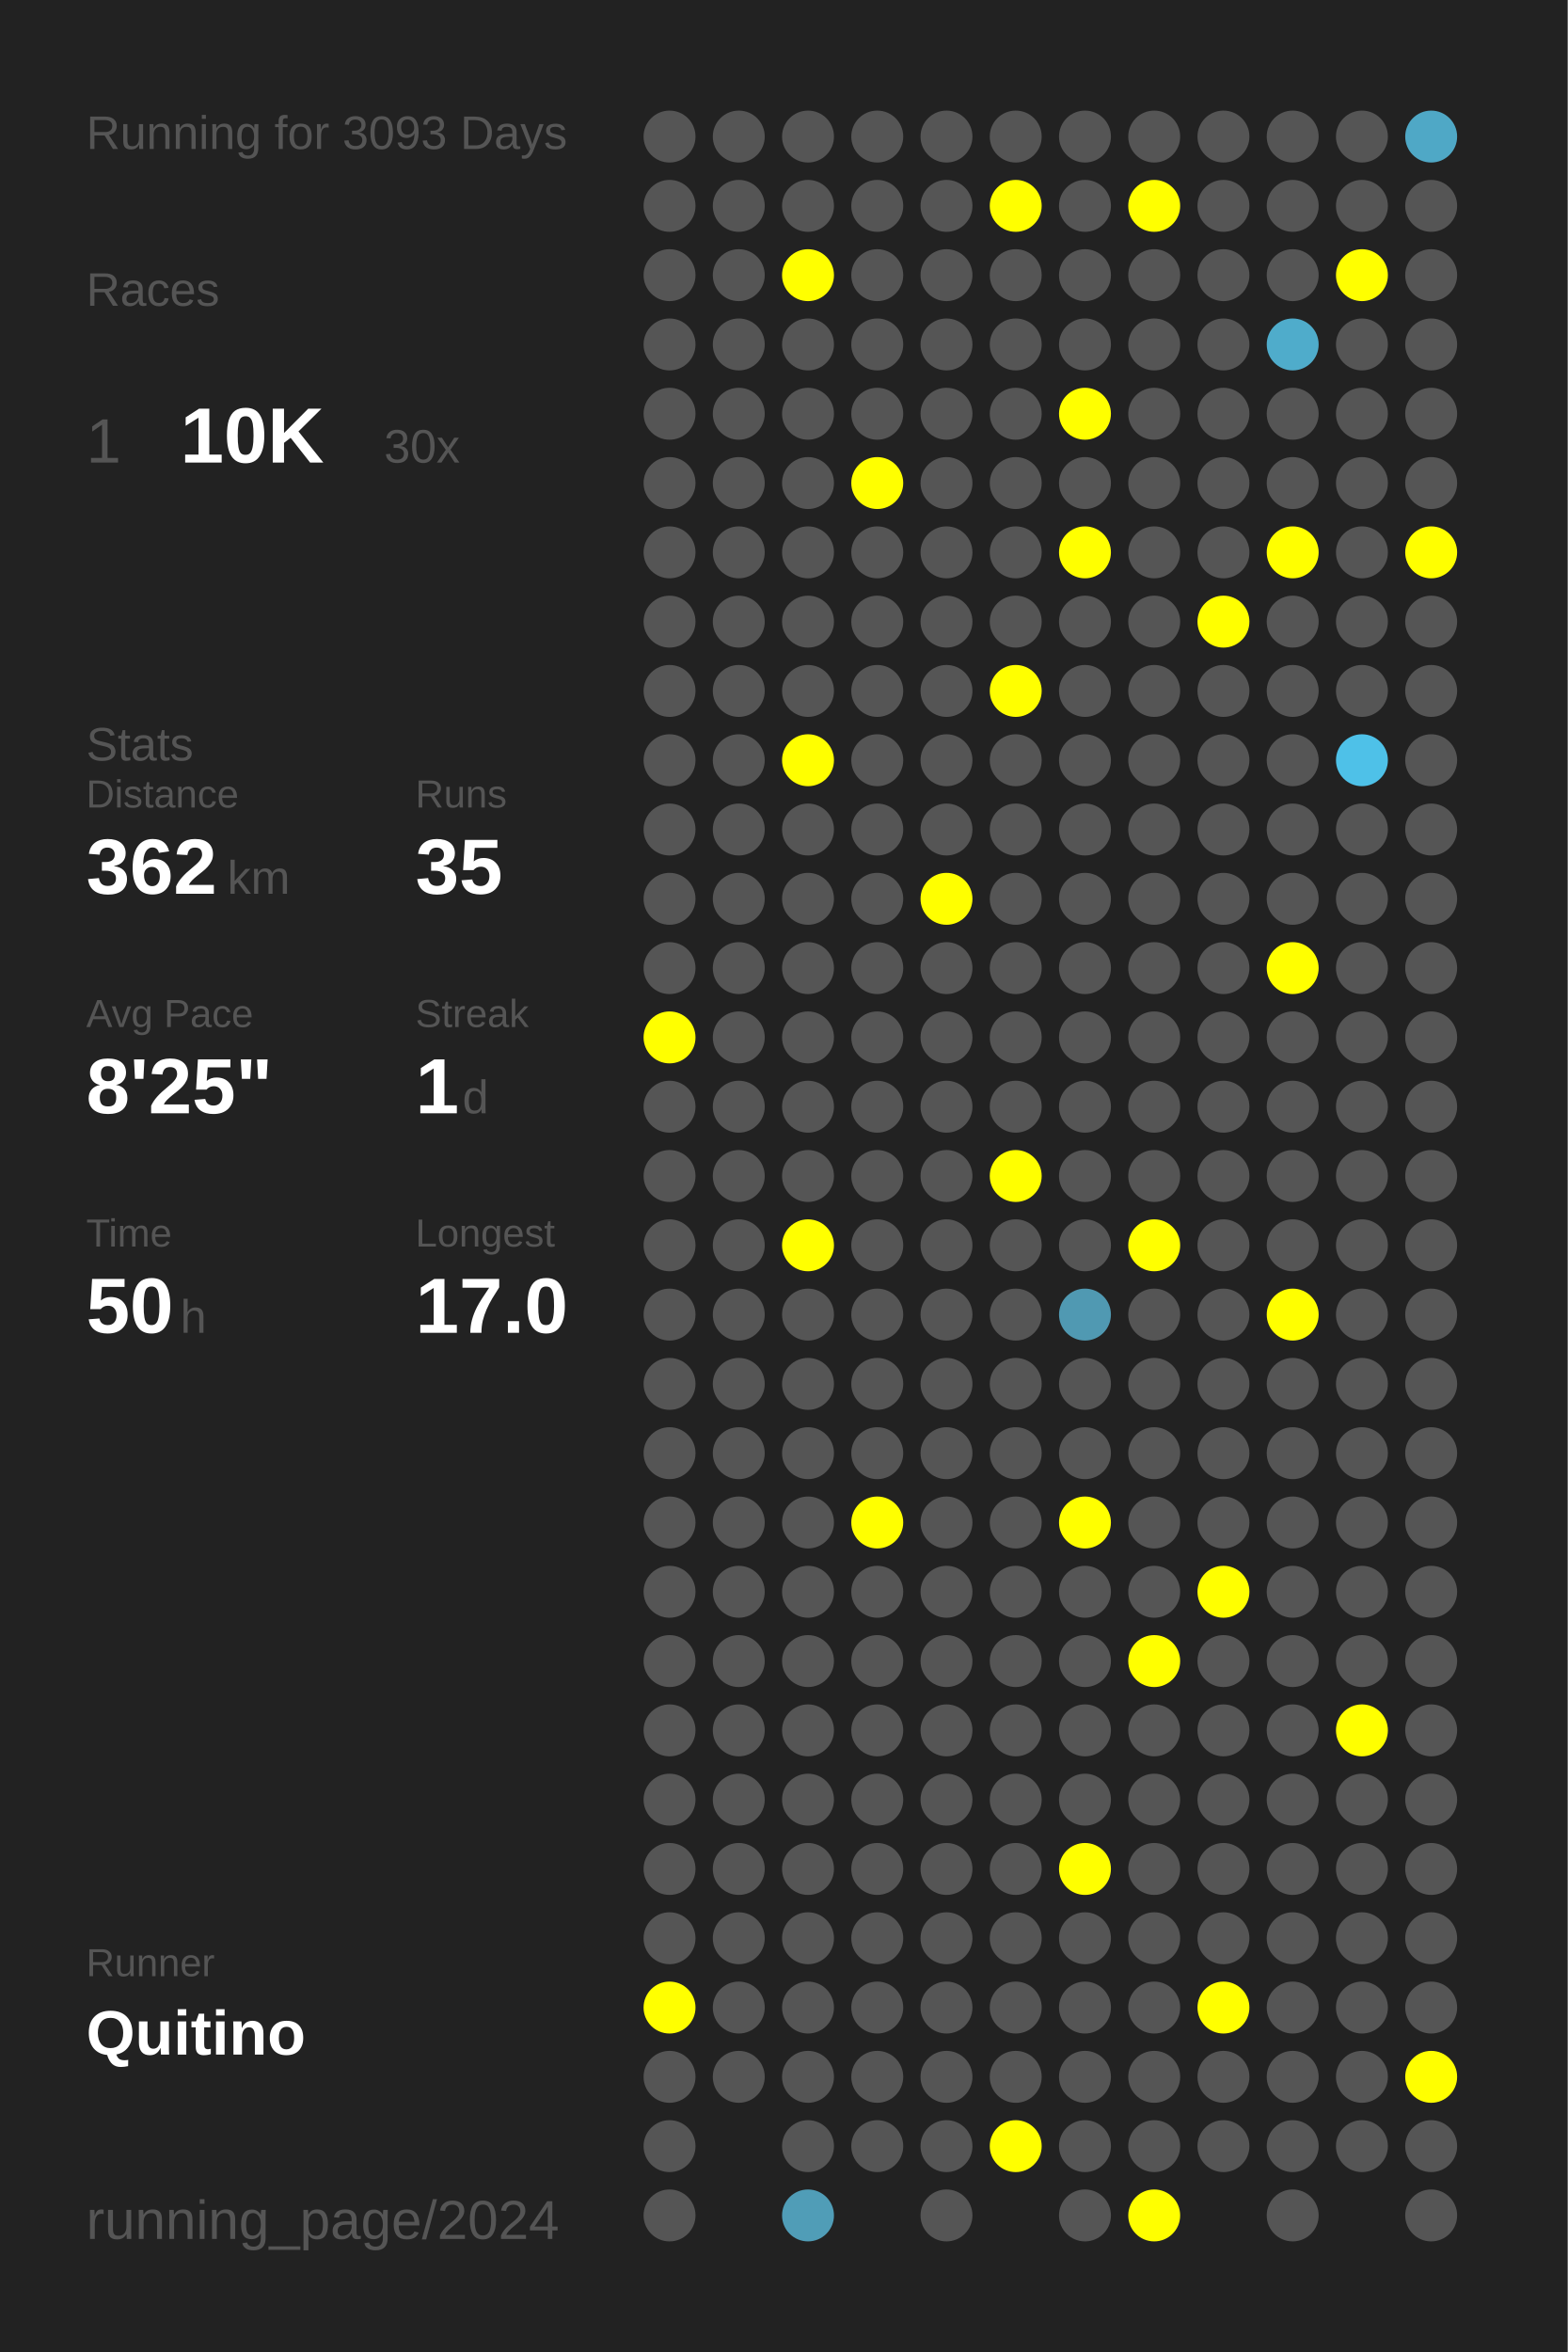
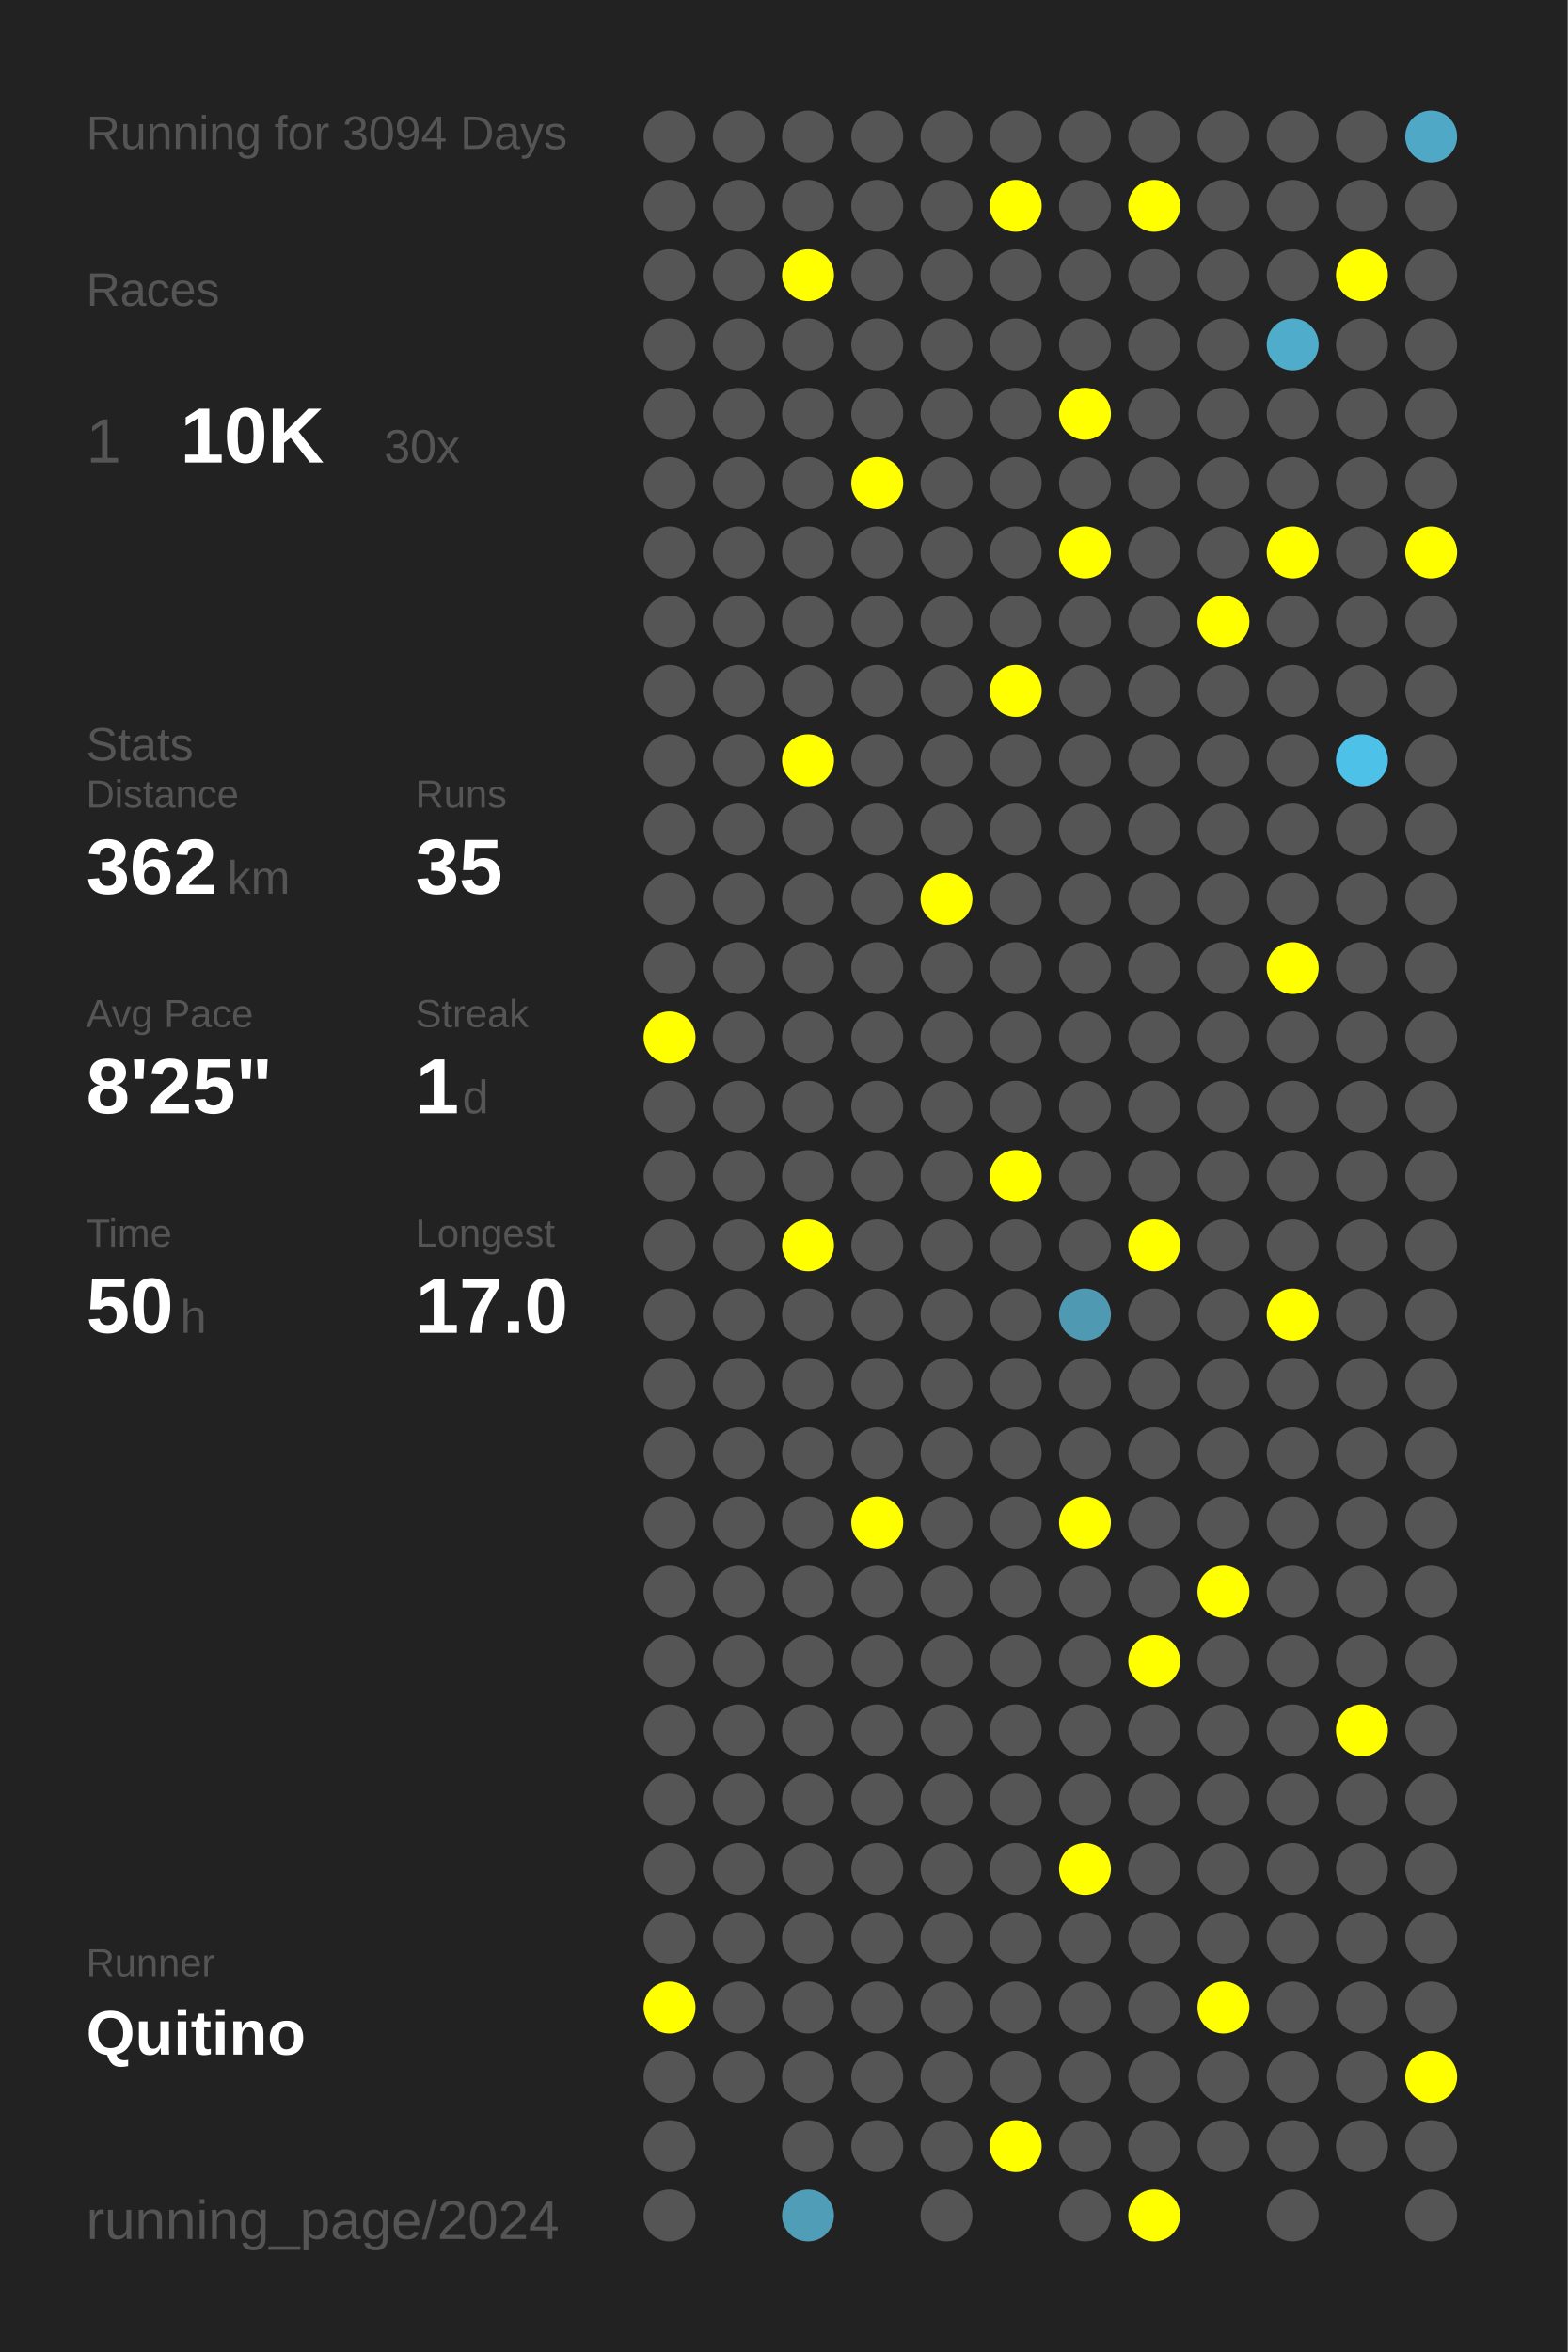
<svg xmlns="http://www.w3.org/2000/svg" baseProfile="full" height="300mm" version="1.1" viewBox="0,0,200,300" width="200mm">
  <defs />
  <rect fill="#222222" height="300" width="200" x="0" y="0" />
-   <text fill="#555555" style="font-size:6px; font-family:Arial;" x="11" y="19">Running for 3093 Days</text>
+   <text fill="#555555" style="font-size:6px; font-family:Arial;" x="11" y="19">Running for 3094 Days</text>
  <text fill="#555555" style="font-size:6px; font-family:Arial;" x="11" y="39">Races</text>
  <text fill="#555555" style="font-size:8px; font-family:Arial;" x="11" y="59">1</text>
  <text fill="#FFFFFF" style="font-size:10px; font-family:Arial; font-weight:bold;" x="23" y="59">10K</text>
  <text fill="#555555" style="font-size:6px; font-family:Arial;" x="49" y="59">30x</text>
  <text fill="#555555" style="font-size:6px; font-family:Arial;" x="11" y="97">Stats</text>
  <text fill="#555555" style="font-size:5px; font-family:Arial;" x="11" y="103">Distance</text>
  <text fill="#FFFFFF" style="font-size:10px; font-family:Arial; font-weight:bold;" x="11" y="114">362</text>
  <text fill="#555555" style="font-size:6px; font-family:Arial;" x="29" y="114">km</text>
  <text fill="#555555" style="font-size:5px; font-family:Arial;" x="53" y="103">Runs</text>
  <text fill="#FFFFFF" style="font-size:10px; font-family:Arial; font-weight:bold;" x="53" y="114">35</text>
  <text fill="#555555" style="font-size:5px; font-family:Arial;" x="11" y="131">Avg Pace</text>
  <text fill="#FFFFFF" style="font-size:10px; font-family:Arial; font-weight:bold;" x="11" y="142">8'25"</text>
  <text fill="#555555" style="font-size:5px; font-family:Arial;" x="53" y="131">Streak</text>
  <text fill="#FFFFFF" style="font-size:10px; font-family:Arial; font-weight:bold;" x="53" y="142">1</text>
  <text fill="#555555" style="font-size:6px; font-family:Arial;" x="59" y="142">d</text>
  <text fill="#555555" style="font-size:5px; font-family:Arial;" x="11" y="159">Time</text>
  <text fill="#FFFFFF" style="font-size:10px; font-family:Arial; font-weight:bold;" x="11" y="170">50</text>
  <text fill="#555555" style="font-size:6px; font-family:Arial;" x="23" y="170">h</text>
  <text fill="#555555" style="font-size:5px; font-family:Arial;" x="53" y="159">Longest</text>
  <text fill="#FFFFFF" style="font-size:10px; font-family:Arial; font-weight:bold;" x="53" y="170">17.0</text>
  <text fill="#555555" style="font-size:5px; font-family:Arial;" x="11" y="252.065">Runner</text>
  <text fill="#FFFFFF" style="font-size:8px; font-family:Arial; font-weight:bold;" x="11" y="262.065">Quitino</text>
  <text fill="#555555" style="font-size:7px; font-family:Arial;" x="11" y="285.581">running_page/2024</text>
  <circle cx="85.417" cy="17.419" fill="#555555" r="3.312" />
  <circle cx="85.417" cy="26.258" fill="#555555" r="3.312" />
  <circle cx="85.417" cy="35.097" fill="#555555" r="3.312" />
  <circle cx="85.417" cy="43.935" fill="#555555" r="3.312" />
  <circle cx="85.417" cy="52.774" fill="#555555" r="3.312" />
  <circle cx="85.417" cy="61.613" fill="#555555" r="3.312" />
  <circle cx="85.417" cy="70.452" fill="#555555" r="3.312" />
  <circle cx="85.417" cy="79.29" fill="#555555" r="3.312" />
  <circle cx="85.417" cy="88.129" fill="#555555" r="3.312" />
  <circle cx="85.417" cy="96.968" fill="#555555" r="3.312" />
  <circle cx="85.417" cy="105.806" fill="#555555" r="3.312" />
  <circle cx="85.417" cy="114.645" fill="#555555" r="3.312" />
  <circle cx="85.417" cy="123.484" fill="#555555" r="3.312" />
  <circle cx="85.417" cy="132.323" fill="#FFFF00" r="3.312" />
  <circle cx="85.417" cy="141.161" fill="#555555" r="3.312" />
  <circle cx="85.417" cy="150" fill="#555555" r="3.312" />
  <circle cx="85.417" cy="158.839" fill="#555555" r="3.312" />
  <circle cx="85.417" cy="167.677" fill="#555555" r="3.312" />
  <circle cx="85.417" cy="176.516" fill="#555555" r="3.312" />
  <circle cx="85.417" cy="185.355" fill="#555555" r="3.312" />
  <circle cx="85.417" cy="194.194" fill="#555555" r="3.312" />
  <circle cx="85.417" cy="203.032" fill="#555555" r="3.312" />
  <circle cx="85.417" cy="211.871" fill="#555555" r="3.312" />
  <circle cx="85.417" cy="220.71" fill="#555555" r="3.312" />
  <circle cx="85.417" cy="229.548" fill="#555555" r="3.312" />
  <circle cx="85.417" cy="238.387" fill="#555555" r="3.312" />
  <circle cx="85.417" cy="247.226" fill="#555555" r="3.312" />
  <circle cx="85.417" cy="256.065" fill="#FFFF00" r="3.312" />
  <circle cx="85.417" cy="264.903" fill="#555555" r="3.312" />
  <circle cx="85.417" cy="273.742" fill="#555555" r="3.312" />
  <circle cx="85.417" cy="282.581" fill="#555555" r="3.312" />
  <circle cx="94.25" cy="17.419" fill="#555555" r="3.312" />
  <circle cx="94.25" cy="26.258" fill="#555555" r="3.312" />
  <circle cx="94.25" cy="35.097" fill="#555555" r="3.312" />
  <circle cx="94.25" cy="43.935" fill="#555555" r="3.312" />
  <circle cx="94.25" cy="52.774" fill="#555555" r="3.312" />
  <circle cx="94.25" cy="61.613" fill="#555555" r="3.312" />
  <circle cx="94.25" cy="70.452" fill="#555555" r="3.312" />
  <circle cx="94.25" cy="79.29" fill="#555555" r="3.312" />
  <circle cx="94.25" cy="88.129" fill="#555555" r="3.312" />
  <circle cx="94.25" cy="96.968" fill="#555555" r="3.312" />
  <circle cx="94.25" cy="105.806" fill="#555555" r="3.312" />
  <circle cx="94.25" cy="114.645" fill="#555555" r="3.312" />
  <circle cx="94.25" cy="123.484" fill="#555555" r="3.312" />
  <circle cx="94.25" cy="132.323" fill="#555555" r="3.312" />
  <circle cx="94.25" cy="141.161" fill="#555555" r="3.312" />
  <circle cx="94.25" cy="150" fill="#555555" r="3.312" />
  <circle cx="94.25" cy="158.839" fill="#555555" r="3.312" />
  <circle cx="94.25" cy="167.677" fill="#555555" r="3.312" />
  <circle cx="94.25" cy="176.516" fill="#555555" r="3.312" />
  <circle cx="94.25" cy="185.355" fill="#555555" r="3.312" />
  <circle cx="94.25" cy="194.194" fill="#555555" r="3.312" />
  <circle cx="94.25" cy="203.032" fill="#555555" r="3.312" />
  <circle cx="94.25" cy="211.871" fill="#555555" r="3.312" />
  <circle cx="94.25" cy="220.71" fill="#555555" r="3.312" />
  <circle cx="94.25" cy="229.548" fill="#555555" r="3.312" />
  <circle cx="94.25" cy="238.387" fill="#555555" r="3.312" />
  <circle cx="94.25" cy="247.226" fill="#555555" r="3.312" />
  <circle cx="94.25" cy="256.065" fill="#555555" r="3.312" />
  <circle cx="94.25" cy="264.903" fill="#555555" r="3.312" />
  <circle cx="103.083" cy="17.419" fill="#555555" r="3.312" />
  <circle cx="103.083" cy="26.258" fill="#555555" r="3.312" />
  <circle cx="103.083" cy="35.097" fill="#FFFF00" r="3.312" />
  <circle cx="103.083" cy="43.935" fill="#555555" r="3.312" />
  <circle cx="103.083" cy="52.774" fill="#555555" r="3.312" />
  <circle cx="103.083" cy="61.613" fill="#555555" r="3.312" />
  <circle cx="103.083" cy="70.452" fill="#555555" r="3.312" />
  <circle cx="103.083" cy="79.29" fill="#555555" r="3.312" />
  <circle cx="103.083" cy="88.129" fill="#555555" r="3.312" />
  <circle cx="103.083" cy="96.968" fill="#FFFF00" r="3.312" />
  <circle cx="103.083" cy="105.806" fill="#555555" r="3.312" />
  <circle cx="103.083" cy="114.645" fill="#555555" r="3.312" />
  <circle cx="103.083" cy="123.484" fill="#555555" r="3.312" />
  <circle cx="103.083" cy="132.323" fill="#555555" r="3.312" />
  <circle cx="103.083" cy="141.161" fill="#555555" r="3.312" />
  <circle cx="103.083" cy="150" fill="#555555" r="3.312" />
  <circle cx="103.083" cy="158.839" fill="#FFFF00" r="3.312" />
  <circle cx="103.083" cy="167.677" fill="#555555" r="3.312" />
  <circle cx="103.083" cy="176.516" fill="#555555" r="3.312" />
  <circle cx="103.083" cy="185.355" fill="#555555" r="3.312" />
  <circle cx="103.083" cy="194.194" fill="#555555" r="3.312" />
  <circle cx="103.083" cy="203.032" fill="#555555" r="3.312" />
  <circle cx="103.083" cy="211.871" fill="#555555" r="3.312" />
  <circle cx="103.083" cy="220.71" fill="#555555" r="3.312" />
  <circle cx="103.083" cy="229.548" fill="#555555" r="3.312" />
  <circle cx="103.083" cy="238.387" fill="#555555" r="3.312" />
  <circle cx="103.083" cy="247.226" fill="#555555" r="3.312" />
  <circle cx="103.083" cy="256.065" fill="#555555" r="3.312" />
  <circle cx="103.083" cy="264.903" fill="#555555" r="3.312" />
  <circle cx="103.083" cy="273.742" fill="#555555" r="3.312" />
  <circle cx="103.083" cy="282.581" fill="#509db7" r="3.312" />
  <circle cx="111.917" cy="17.419" fill="#555555" r="3.312" />
  <circle cx="111.917" cy="26.258" fill="#555555" r="3.312" />
  <circle cx="111.917" cy="35.097" fill="#555555" r="3.312" />
  <circle cx="111.917" cy="43.935" fill="#555555" r="3.312" />
  <circle cx="111.917" cy="52.774" fill="#555555" r="3.312" />
  <circle cx="111.917" cy="61.613" fill="#FFFF00" r="3.312" />
  <circle cx="111.917" cy="70.452" fill="#555555" r="3.312" />
  <circle cx="111.917" cy="79.29" fill="#555555" r="3.312" />
  <circle cx="111.917" cy="88.129" fill="#555555" r="3.312" />
  <circle cx="111.917" cy="96.968" fill="#555555" r="3.312" />
  <circle cx="111.917" cy="105.806" fill="#555555" r="3.312" />
  <circle cx="111.917" cy="114.645" fill="#555555" r="3.312" />
  <circle cx="111.917" cy="123.484" fill="#555555" r="3.312" />
  <circle cx="111.917" cy="132.323" fill="#555555" r="3.312" />
  <circle cx="111.917" cy="141.161" fill="#555555" r="3.312" />
  <circle cx="111.917" cy="150" fill="#555555" r="3.312" />
  <circle cx="111.917" cy="158.839" fill="#555555" r="3.312" />
  <circle cx="111.917" cy="167.677" fill="#555555" r="3.312" />
  <circle cx="111.917" cy="176.516" fill="#555555" r="3.312" />
  <circle cx="111.917" cy="185.355" fill="#555555" r="3.312" />
  <circle cx="111.917" cy="194.194" fill="#FFFF00" r="3.312" />
  <circle cx="111.917" cy="203.032" fill="#555555" r="3.312" />
  <circle cx="111.917" cy="211.871" fill="#555555" r="3.312" />
  <circle cx="111.917" cy="220.71" fill="#555555" r="3.312" />
  <circle cx="111.917" cy="229.548" fill="#555555" r="3.312" />
  <circle cx="111.917" cy="238.387" fill="#555555" r="3.312" />
  <circle cx="111.917" cy="247.226" fill="#555555" r="3.312" />
  <circle cx="111.917" cy="256.065" fill="#555555" r="3.312" />
  <circle cx="111.917" cy="264.903" fill="#555555" r="3.312" />
  <circle cx="111.917" cy="273.742" fill="#555555" r="3.312" />
  <circle cx="120.75" cy="17.419" fill="#555555" r="3.312" />
  <circle cx="120.75" cy="26.258" fill="#555555" r="3.312" />
  <circle cx="120.75" cy="35.097" fill="#555555" r="3.312" />
  <circle cx="120.75" cy="43.935" fill="#555555" r="3.312" />
  <circle cx="120.75" cy="52.774" fill="#555555" r="3.312" />
  <circle cx="120.75" cy="61.613" fill="#555555" r="3.312" />
  <circle cx="120.75" cy="70.452" fill="#555555" r="3.312" />
  <circle cx="120.75" cy="79.29" fill="#555555" r="3.312" />
  <circle cx="120.75" cy="88.129" fill="#555555" r="3.312" />
  <circle cx="120.75" cy="96.968" fill="#555555" r="3.312" />
  <circle cx="120.75" cy="105.806" fill="#555555" r="3.312" />
  <circle cx="120.75" cy="114.645" fill="#FFFF00" r="3.312" />
  <circle cx="120.75" cy="123.484" fill="#555555" r="3.312" />
  <circle cx="120.75" cy="132.323" fill="#555555" r="3.312" />
  <circle cx="120.75" cy="141.161" fill="#555555" r="3.312" />
  <circle cx="120.75" cy="150" fill="#555555" r="3.312" />
  <circle cx="120.75" cy="158.839" fill="#555555" r="3.312" />
  <circle cx="120.75" cy="167.677" fill="#555555" r="3.312" />
  <circle cx="120.75" cy="176.516" fill="#555555" r="3.312" />
  <circle cx="120.75" cy="185.355" fill="#555555" r="3.312" />
  <circle cx="120.75" cy="194.194" fill="#555555" r="3.312" />
  <circle cx="120.75" cy="203.032" fill="#555555" r="3.312" />
  <circle cx="120.75" cy="211.871" fill="#555555" r="3.312" />
  <circle cx="120.75" cy="220.71" fill="#555555" r="3.312" />
  <circle cx="120.75" cy="229.548" fill="#555555" r="3.312" />
  <circle cx="120.75" cy="238.387" fill="#555555" r="3.312" />
  <circle cx="120.75" cy="247.226" fill="#555555" r="3.312" />
  <circle cx="120.75" cy="256.065" fill="#555555" r="3.312" />
  <circle cx="120.75" cy="264.903" fill="#555555" r="3.312" />
  <circle cx="120.75" cy="273.742" fill="#555555" r="3.312" />
  <circle cx="120.75" cy="282.581" fill="#555555" r="3.312" />
  <circle cx="129.583" cy="17.419" fill="#555555" r="3.312" />
  <circle cx="129.583" cy="26.258" fill="#FFFF00" r="3.312" />
  <circle cx="129.583" cy="35.097" fill="#555555" r="3.312" />
  <circle cx="129.583" cy="43.935" fill="#555555" r="3.312" />
  <circle cx="129.583" cy="52.774" fill="#555555" r="3.312" />
  <circle cx="129.583" cy="61.613" fill="#555555" r="3.312" />
  <circle cx="129.583" cy="70.452" fill="#555555" r="3.312" />
  <circle cx="129.583" cy="79.29" fill="#555555" r="3.312" />
  <circle cx="129.583" cy="88.129" fill="#FFFF00" r="3.312" />
  <circle cx="129.583" cy="96.968" fill="#555555" r="3.312" />
  <circle cx="129.583" cy="105.806" fill="#555555" r="3.312" />
  <circle cx="129.583" cy="114.645" fill="#555555" r="3.312" />
  <circle cx="129.583" cy="123.484" fill="#555555" r="3.312" />
  <circle cx="129.583" cy="132.323" fill="#555555" r="3.312" />
  <circle cx="129.583" cy="141.161" fill="#555555" r="3.312" />
  <circle cx="129.583" cy="150" fill="#FFFF00" r="3.312" />
  <circle cx="129.583" cy="158.839" fill="#555555" r="3.312" />
  <circle cx="129.583" cy="167.677" fill="#555555" r="3.312" />
  <circle cx="129.583" cy="176.516" fill="#555555" r="3.312" />
  <circle cx="129.583" cy="185.355" fill="#555555" r="3.312" />
  <circle cx="129.583" cy="194.194" fill="#555555" r="3.312" />
  <circle cx="129.583" cy="203.032" fill="#555555" r="3.312" />
  <circle cx="129.583" cy="211.871" fill="#555555" r="3.312" />
  <circle cx="129.583" cy="220.71" fill="#555555" r="3.312" />
  <circle cx="129.583" cy="229.548" fill="#555555" r="3.312" />
  <circle cx="129.583" cy="238.387" fill="#555555" r="3.312" />
  <circle cx="129.583" cy="247.226" fill="#555555" r="3.312" />
  <circle cx="129.583" cy="256.065" fill="#555555" r="3.312" />
  <circle cx="129.583" cy="264.903" fill="#555555" r="3.312" />
  <circle cx="129.583" cy="273.742" fill="#FFFF00" r="3.312" />
  <circle cx="138.417" cy="17.419" fill="#555555" r="3.312" />
  <circle cx="138.417" cy="26.258" fill="#555555" r="3.312" />
  <circle cx="138.417" cy="35.097" fill="#555555" r="3.312" />
  <circle cx="138.417" cy="43.935" fill="#555555" r="3.312" />
  <circle cx="138.417" cy="52.774" fill="#FFFF00" r="3.312" />
  <circle cx="138.417" cy="61.613" fill="#555555" r="3.312" />
  <circle cx="138.417" cy="70.452" fill="#FFFF00" r="3.312" />
  <circle cx="138.417" cy="79.29" fill="#555555" r="3.312" />
  <circle cx="138.417" cy="88.129" fill="#555555" r="3.312" />
  <circle cx="138.417" cy="96.968" fill="#555555" r="3.312" />
  <circle cx="138.417" cy="105.806" fill="#555555" r="3.312" />
  <circle cx="138.417" cy="114.645" fill="#555555" r="3.312" />
  <circle cx="138.417" cy="123.484" fill="#555555" r="3.312" />
  <circle cx="138.417" cy="132.323" fill="#555555" r="3.312" />
  <circle cx="138.417" cy="141.161" fill="#555555" r="3.312" />
  <circle cx="138.417" cy="150" fill="#555555" r="3.312" />
  <circle cx="138.417" cy="158.839" fill="#555555" r="3.312" />
  <circle cx="138.417" cy="167.677" fill="#5099b2" r="3.312" />
  <circle cx="138.417" cy="176.516" fill="#555555" r="3.312" />
  <circle cx="138.417" cy="185.355" fill="#555555" r="3.312" />
  <circle cx="138.417" cy="194.194" fill="#FFFF00" r="3.312" />
  <circle cx="138.417" cy="203.032" fill="#555555" r="3.312" />
  <circle cx="138.417" cy="211.871" fill="#555555" r="3.312" />
  <circle cx="138.417" cy="220.71" fill="#555555" r="3.312" />
  <circle cx="138.417" cy="229.548" fill="#555555" r="3.312" />
  <circle cx="138.417" cy="238.387" fill="#FFFF00" r="3.312" />
  <circle cx="138.417" cy="247.226" fill="#555555" r="3.312" />
  <circle cx="138.417" cy="256.065" fill="#555555" r="3.312" />
  <circle cx="138.417" cy="264.903" fill="#555555" r="3.312" />
  <circle cx="138.417" cy="273.742" fill="#555555" r="3.312" />
  <circle cx="138.417" cy="282.581" fill="#555555" r="3.312" />
  <circle cx="147.25" cy="17.419" fill="#555555" r="3.312" />
  <circle cx="147.25" cy="26.258" fill="#FFFF00" r="3.312" />
  <circle cx="147.25" cy="35.097" fill="#555555" r="3.312" />
  <circle cx="147.25" cy="43.935" fill="#555555" r="3.312" />
  <circle cx="147.25" cy="52.774" fill="#555555" r="3.312" />
  <circle cx="147.25" cy="61.613" fill="#555555" r="3.312" />
  <circle cx="147.25" cy="70.452" fill="#555555" r="3.312" />
  <circle cx="147.25" cy="79.29" fill="#555555" r="3.312" />
  <circle cx="147.25" cy="88.129" fill="#555555" r="3.312" />
  <circle cx="147.25" cy="96.968" fill="#555555" r="3.312" />
  <circle cx="147.25" cy="105.806" fill="#555555" r="3.312" />
  <circle cx="147.25" cy="114.645" fill="#555555" r="3.312" />
  <circle cx="147.25" cy="123.484" fill="#555555" r="3.312" />
  <circle cx="147.25" cy="132.323" fill="#555555" r="3.312" />
  <circle cx="147.25" cy="141.161" fill="#555555" r="3.312" />
  <circle cx="147.25" cy="150" fill="#555555" r="3.312" />
  <circle cx="147.25" cy="158.839" fill="#FFFF00" r="3.312" />
  <circle cx="147.25" cy="167.677" fill="#555555" r="3.312" />
  <circle cx="147.25" cy="176.516" fill="#555555" r="3.312" />
  <circle cx="147.25" cy="185.355" fill="#555555" r="3.312" />
  <circle cx="147.25" cy="194.194" fill="#555555" r="3.312" />
  <circle cx="147.25" cy="203.032" fill="#555555" r="3.312" />
  <circle cx="147.25" cy="211.871" fill="#FFFF00" r="3.312" />
  <circle cx="147.25" cy="220.71" fill="#555555" r="3.312" />
  <circle cx="147.25" cy="229.548" fill="#555555" r="3.312" />
  <circle cx="147.25" cy="238.387" fill="#555555" r="3.312" />
  <circle cx="147.25" cy="247.226" fill="#555555" r="3.312" />
  <circle cx="147.25" cy="256.065" fill="#555555" r="3.312" />
  <circle cx="147.25" cy="264.903" fill="#555555" r="3.312" />
  <circle cx="147.25" cy="273.742" fill="#555555" r="3.312" />
  <circle cx="147.25" cy="282.581" fill="#FFFF00" r="3.312" />
  <circle cx="156.083" cy="17.419" fill="#555555" r="3.312" />
  <circle cx="156.083" cy="26.258" fill="#555555" r="3.312" />
  <circle cx="156.083" cy="35.097" fill="#555555" r="3.312" />
  <circle cx="156.083" cy="43.935" fill="#555555" r="3.312" />
  <circle cx="156.083" cy="52.774" fill="#555555" r="3.312" />
  <circle cx="156.083" cy="61.613" fill="#555555" r="3.312" />
  <circle cx="156.083" cy="70.452" fill="#555555" r="3.312" />
  <circle cx="156.083" cy="79.29" fill="#FFFF00" r="3.312" />
  <circle cx="156.083" cy="88.129" fill="#555555" r="3.312" />
  <circle cx="156.083" cy="96.968" fill="#555555" r="3.312" />
  <circle cx="156.083" cy="105.806" fill="#555555" r="3.312" />
  <circle cx="156.083" cy="114.645" fill="#555555" r="3.312" />
  <circle cx="156.083" cy="123.484" fill="#555555" r="3.312" />
  <circle cx="156.083" cy="132.323" fill="#555555" r="3.312" />
  <circle cx="156.083" cy="141.161" fill="#555555" r="3.312" />
  <circle cx="156.083" cy="150" fill="#555555" r="3.312" />
  <circle cx="156.083" cy="158.839" fill="#555555" r="3.312" />
  <circle cx="156.083" cy="167.677" fill="#555555" r="3.312" />
  <circle cx="156.083" cy="176.516" fill="#555555" r="3.312" />
  <circle cx="156.083" cy="185.355" fill="#555555" r="3.312" />
  <circle cx="156.083" cy="194.194" fill="#555555" r="3.312" />
  <circle cx="156.083" cy="203.032" fill="#FFFF00" r="3.312" />
  <circle cx="156.083" cy="211.871" fill="#555555" r="3.312" />
  <circle cx="156.083" cy="220.71" fill="#555555" r="3.312" />
  <circle cx="156.083" cy="229.548" fill="#555555" r="3.312" />
  <circle cx="156.083" cy="238.387" fill="#555555" r="3.312" />
  <circle cx="156.083" cy="247.226" fill="#555555" r="3.312" />
  <circle cx="156.083" cy="256.065" fill="#FFFF00" r="3.312" />
  <circle cx="156.083" cy="264.903" fill="#555555" r="3.312" />
  <circle cx="156.083" cy="273.742" fill="#555555" r="3.312" />
  <circle cx="164.917" cy="17.419" fill="#555555" r="3.312" />
  <circle cx="164.917" cy="26.258" fill="#555555" r="3.312" />
  <circle cx="164.917" cy="35.097" fill="#555555" r="3.312" />
  <circle cx="164.917" cy="43.935" fill="#4faccb" r="3.312" />
  <circle cx="164.917" cy="52.774" fill="#555555" r="3.312" />
  <circle cx="164.917" cy="61.613" fill="#555555" r="3.312" />
  <circle cx="164.917" cy="70.452" fill="#FFFF00" r="3.312" />
  <circle cx="164.917" cy="79.29" fill="#555555" r="3.312" />
  <circle cx="164.917" cy="88.129" fill="#555555" r="3.312" />
  <circle cx="164.917" cy="96.968" fill="#555555" r="3.312" />
  <circle cx="164.917" cy="105.806" fill="#555555" r="3.312" />
  <circle cx="164.917" cy="114.645" fill="#555555" r="3.312" />
  <circle cx="164.917" cy="123.484" fill="#FFFF00" r="3.312" />
  <circle cx="164.917" cy="132.323" fill="#555555" r="3.312" />
  <circle cx="164.917" cy="141.161" fill="#555555" r="3.312" />
  <circle cx="164.917" cy="150" fill="#555555" r="3.312" />
  <circle cx="164.917" cy="158.839" fill="#555555" r="3.312" />
  <circle cx="164.917" cy="167.677" fill="#FFFF00" r="3.312" />
  <circle cx="164.917" cy="176.516" fill="#555555" r="3.312" />
  <circle cx="164.917" cy="185.355" fill="#555555" r="3.312" />
  <circle cx="164.917" cy="194.194" fill="#555555" r="3.312" />
  <circle cx="164.917" cy="203.032" fill="#555555" r="3.312" />
  <circle cx="164.917" cy="211.871" fill="#555555" r="3.312" />
  <circle cx="164.917" cy="220.71" fill="#555555" r="3.312" />
  <circle cx="164.917" cy="229.548" fill="#555555" r="3.312" />
  <circle cx="164.917" cy="238.387" fill="#555555" r="3.312" />
  <circle cx="164.917" cy="247.226" fill="#555555" r="3.312" />
  <circle cx="164.917" cy="256.065" fill="#555555" r="3.312" />
  <circle cx="164.917" cy="264.903" fill="#555555" r="3.312" />
  <circle cx="164.917" cy="273.742" fill="#555555" r="3.312" />
  <circle cx="164.917" cy="282.581" fill="#555555" r="3.312" />
  <circle cx="173.75" cy="17.419" fill="#555555" r="3.312" />
  <circle cx="173.75" cy="26.258" fill="#555555" r="3.312" />
  <circle cx="173.75" cy="35.097" fill="#FFFF00" r="3.312" />
  <circle cx="173.75" cy="43.935" fill="#555555" r="3.312" />
  <circle cx="173.75" cy="52.774" fill="#555555" r="3.312" />
  <circle cx="173.75" cy="61.613" fill="#555555" r="3.312" />
  <circle cx="173.75" cy="70.452" fill="#555555" r="3.312" />
  <circle cx="173.75" cy="79.29" fill="#555555" r="3.312" />
  <circle cx="173.75" cy="88.129" fill="#555555" r="3.312" />
  <circle cx="173.75" cy="96.968" fill="#4ec1e8" r="3.312" />
  <circle cx="173.75" cy="105.806" fill="#555555" r="3.312" />
  <circle cx="173.75" cy="114.645" fill="#555555" r="3.312" />
  <circle cx="173.75" cy="123.484" fill="#555555" r="3.312" />
  <circle cx="173.75" cy="132.323" fill="#555555" r="3.312" />
  <circle cx="173.75" cy="141.161" fill="#555555" r="3.312" />
  <circle cx="173.75" cy="150" fill="#555555" r="3.312" />
  <circle cx="173.75" cy="158.839" fill="#555555" r="3.312" />
  <circle cx="173.75" cy="167.677" fill="#555555" r="3.312" />
  <circle cx="173.75" cy="176.516" fill="#555555" r="3.312" />
  <circle cx="173.75" cy="185.355" fill="#555555" r="3.312" />
  <circle cx="173.75" cy="194.194" fill="#555555" r="3.312" />
  <circle cx="173.75" cy="203.032" fill="#555555" r="3.312" />
  <circle cx="173.75" cy="211.871" fill="#555555" r="3.312" />
  <circle cx="173.75" cy="220.71" fill="#FFFF00" r="3.312" />
  <circle cx="173.75" cy="229.548" fill="#555555" r="3.312" />
  <circle cx="173.75" cy="238.387" fill="#555555" r="3.312" />
  <circle cx="173.75" cy="247.226" fill="#555555" r="3.312" />
  <circle cx="173.75" cy="256.065" fill="#555555" r="3.312" />
  <circle cx="173.75" cy="264.903" fill="#555555" r="3.312" />
  <circle cx="173.75" cy="273.742" fill="#555555" r="3.312" />
  <circle cx="182.583" cy="17.419" fill="#4fa8c6" r="3.312" />
  <circle cx="182.583" cy="26.258" fill="#555555" r="3.312" />
  <circle cx="182.583" cy="35.097" fill="#555555" r="3.312" />
  <circle cx="182.583" cy="43.935" fill="#555555" r="3.312" />
  <circle cx="182.583" cy="52.774" fill="#555555" r="3.312" />
  <circle cx="182.583" cy="61.613" fill="#555555" r="3.312" />
  <circle cx="182.583" cy="70.452" fill="#FFFF00" r="3.312" />
  <circle cx="182.583" cy="79.29" fill="#555555" r="3.312" />
  <circle cx="182.583" cy="88.129" fill="#555555" r="3.312" />
  <circle cx="182.583" cy="96.968" fill="#555555" r="3.312" />
  <circle cx="182.583" cy="105.806" fill="#555555" r="3.312" />
  <circle cx="182.583" cy="114.645" fill="#555555" r="3.312" />
  <circle cx="182.583" cy="123.484" fill="#555555" r="3.312" />
  <circle cx="182.583" cy="132.323" fill="#555555" r="3.312" />
  <circle cx="182.583" cy="141.161" fill="#555555" r="3.312" />
  <circle cx="182.583" cy="150" fill="#555555" r="3.312" />
  <circle cx="182.583" cy="158.839" fill="#555555" r="3.312" />
  <circle cx="182.583" cy="167.677" fill="#555555" r="3.312" />
  <circle cx="182.583" cy="176.516" fill="#555555" r="3.312" />
  <circle cx="182.583" cy="185.355" fill="#555555" r="3.312" />
  <circle cx="182.583" cy="194.194" fill="#555555" r="3.312" />
  <circle cx="182.583" cy="203.032" fill="#555555" r="3.312" />
  <circle cx="182.583" cy="211.871" fill="#555555" r="3.312" />
  <circle cx="182.583" cy="220.71" fill="#555555" r="3.312" />
  <circle cx="182.583" cy="229.548" fill="#555555" r="3.312" />
  <circle cx="182.583" cy="238.387" fill="#555555" r="3.312" />
  <circle cx="182.583" cy="247.226" fill="#555555" r="3.312" />
  <circle cx="182.583" cy="256.065" fill="#555555" r="3.312" />
  <circle cx="182.583" cy="264.903" fill="#FFFF00" r="3.312" />
  <circle cx="182.583" cy="273.742" fill="#555555" r="3.312" />
  <circle cx="182.583" cy="282.581" fill="#555555" r="3.312" />
</svg>
